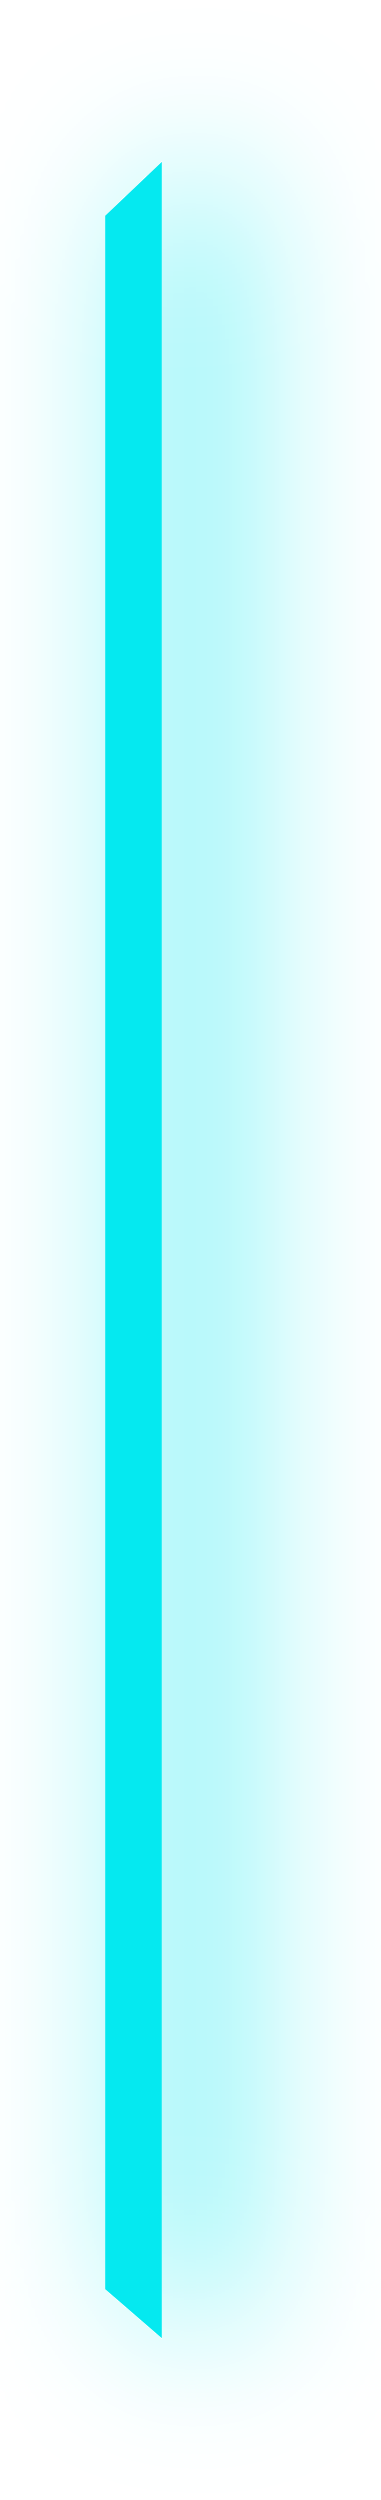
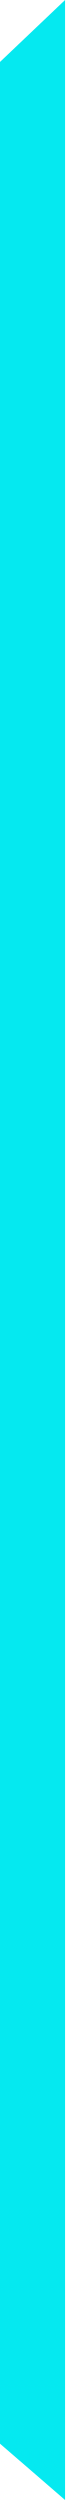
- <svg xmlns="http://www.w3.org/2000/svg" width="47" height="309" viewBox="0 0 47 309" fill="none">
-   <g filter="url(#filter0_d_14_1268)">
-     <path d="M20 20L13 26.664V282.941L20 289V20Z" fill="#05E9F0" />
-   </g>
-   <defs>
-     <filter id="filter0_d_14_1268" x="0" y="0" width="47" height="309" filterUnits="userSpaceOnUse" color-interpolation-filters="sRGB">
-       <feFlood flood-opacity="0" result="BackgroundImageFix" />
-       <feColorMatrix in="SourceAlpha" type="matrix" values="0 0 0 0 0 0 0 0 0 0 0 0 0 0 0 0 0 0 127 0" result="hardAlpha" />
-       <feOffset dx="7" />
-       <feGaussianBlur stdDeviation="10" />
-       <feComposite in2="hardAlpha" operator="out" />
-       <feColorMatrix type="matrix" values="0 0 0 0 0.02 0 0 0 0 0.914 0 0 0 0 0.941 0 0 0 1 0" />
-       <feBlend mode="normal" in2="BackgroundImageFix" result="effect1_dropShadow_14_1268" />
-       <feBlend mode="normal" in="SourceGraphic" in2="effect1_dropShadow_14_1268" result="shape" />
-     </filter>
-   </defs>
+ <svg xmlns="http://www.w3.org/2000/svg" width="7" height="269" viewBox="0 0 7 269" fill="none">
+   <path d="M7 0L0 6.664V262.941L7 269V0Z" fill="#05E9F0" />
</svg>
